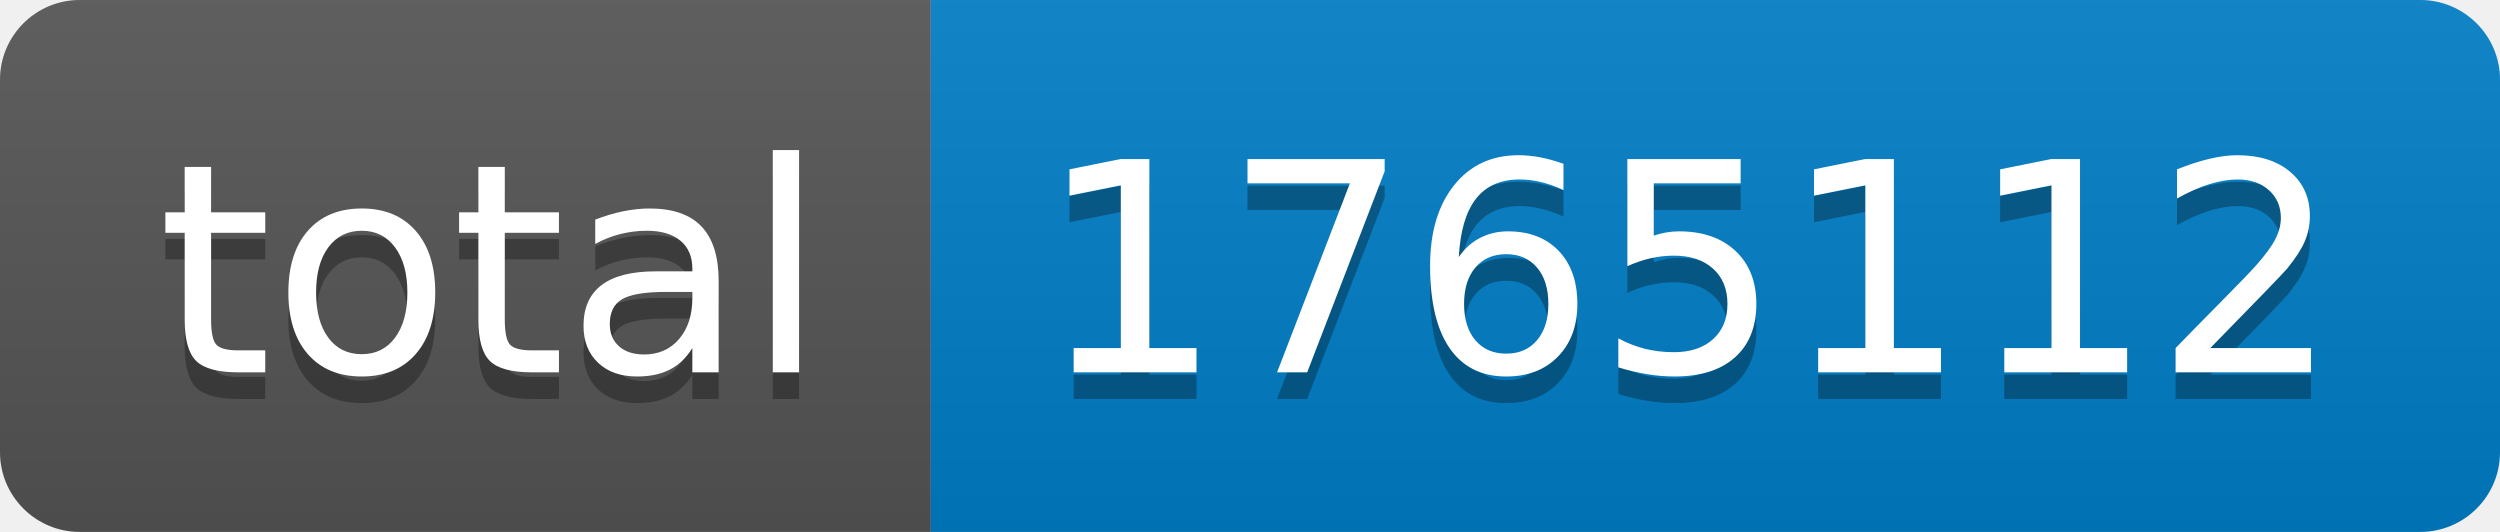
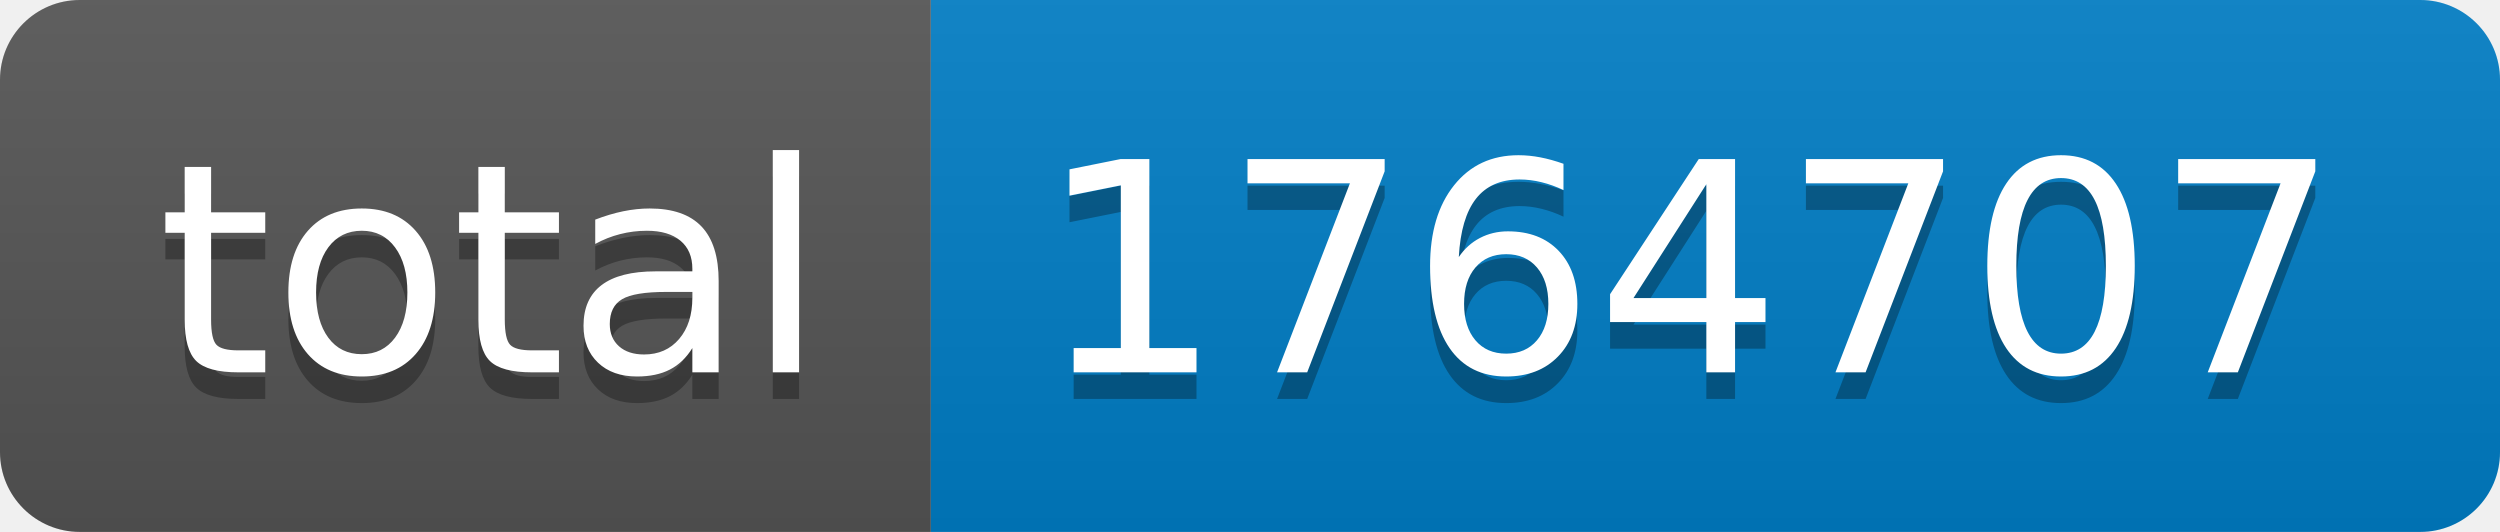
- <svg xmlns="http://www.w3.org/2000/svg" width="94" height="20" role="img" aria-label="total: 1765112">
+ <svg xmlns="http://www.w3.org/2000/svg" width="94" height="20" role="img" aria-label="total: 1764707">
  <linearGradient id="s" x2="0" y2="100%">
    <stop offset="0" stop-color="#bbb" stop-opacity=".1" />
    <stop offset="1" stop-opacity=".1" />
  </linearGradient>
  <clipPath id="r">
    <rect width="94" height="20" rx="3" fill="#fff" />
  </clipPath>
  <g clip-path="url(#r)">
    <rect width="35" height="20" fill="#555" />
    <rect x="35" width="59" height="20" fill="#007ec6" />
    <rect width="94" height="20" fill="url(#s)" />
  </g>
  <g fill="#fff" text-anchor="middle" font-family="Verdana,Geneva,DejaVu Sans,sans-serif" text-rendering="geometricPrecision" font-size="110">
    <text aria-hidden="true" x="185" y="150" fill="#010101" fill-opacity=".3" transform="scale(.1)" textLength="250">total</text>
    <text x="185" y="140" transform="scale(.1)" fill="#fff" textLength="250">total</text>
-     <text aria-hidden="true" x="635" y="150" fill="#010101" fill-opacity=".3" transform="scale(.1)" textLength="490">1765112</text>
-     <text x="635" y="140" transform="scale(.1)" fill="#fff" textLength="490">1765112</text>
+     <text aria-hidden="true" x="635" y="150" fill="#010101" fill-opacity=".3" transform="scale(.1)" textLength="490">1764707</text>
+     <text x="635" y="140" transform="scale(.1)" fill="#fff" textLength="490">1764707</text>
  </g>
</svg>
